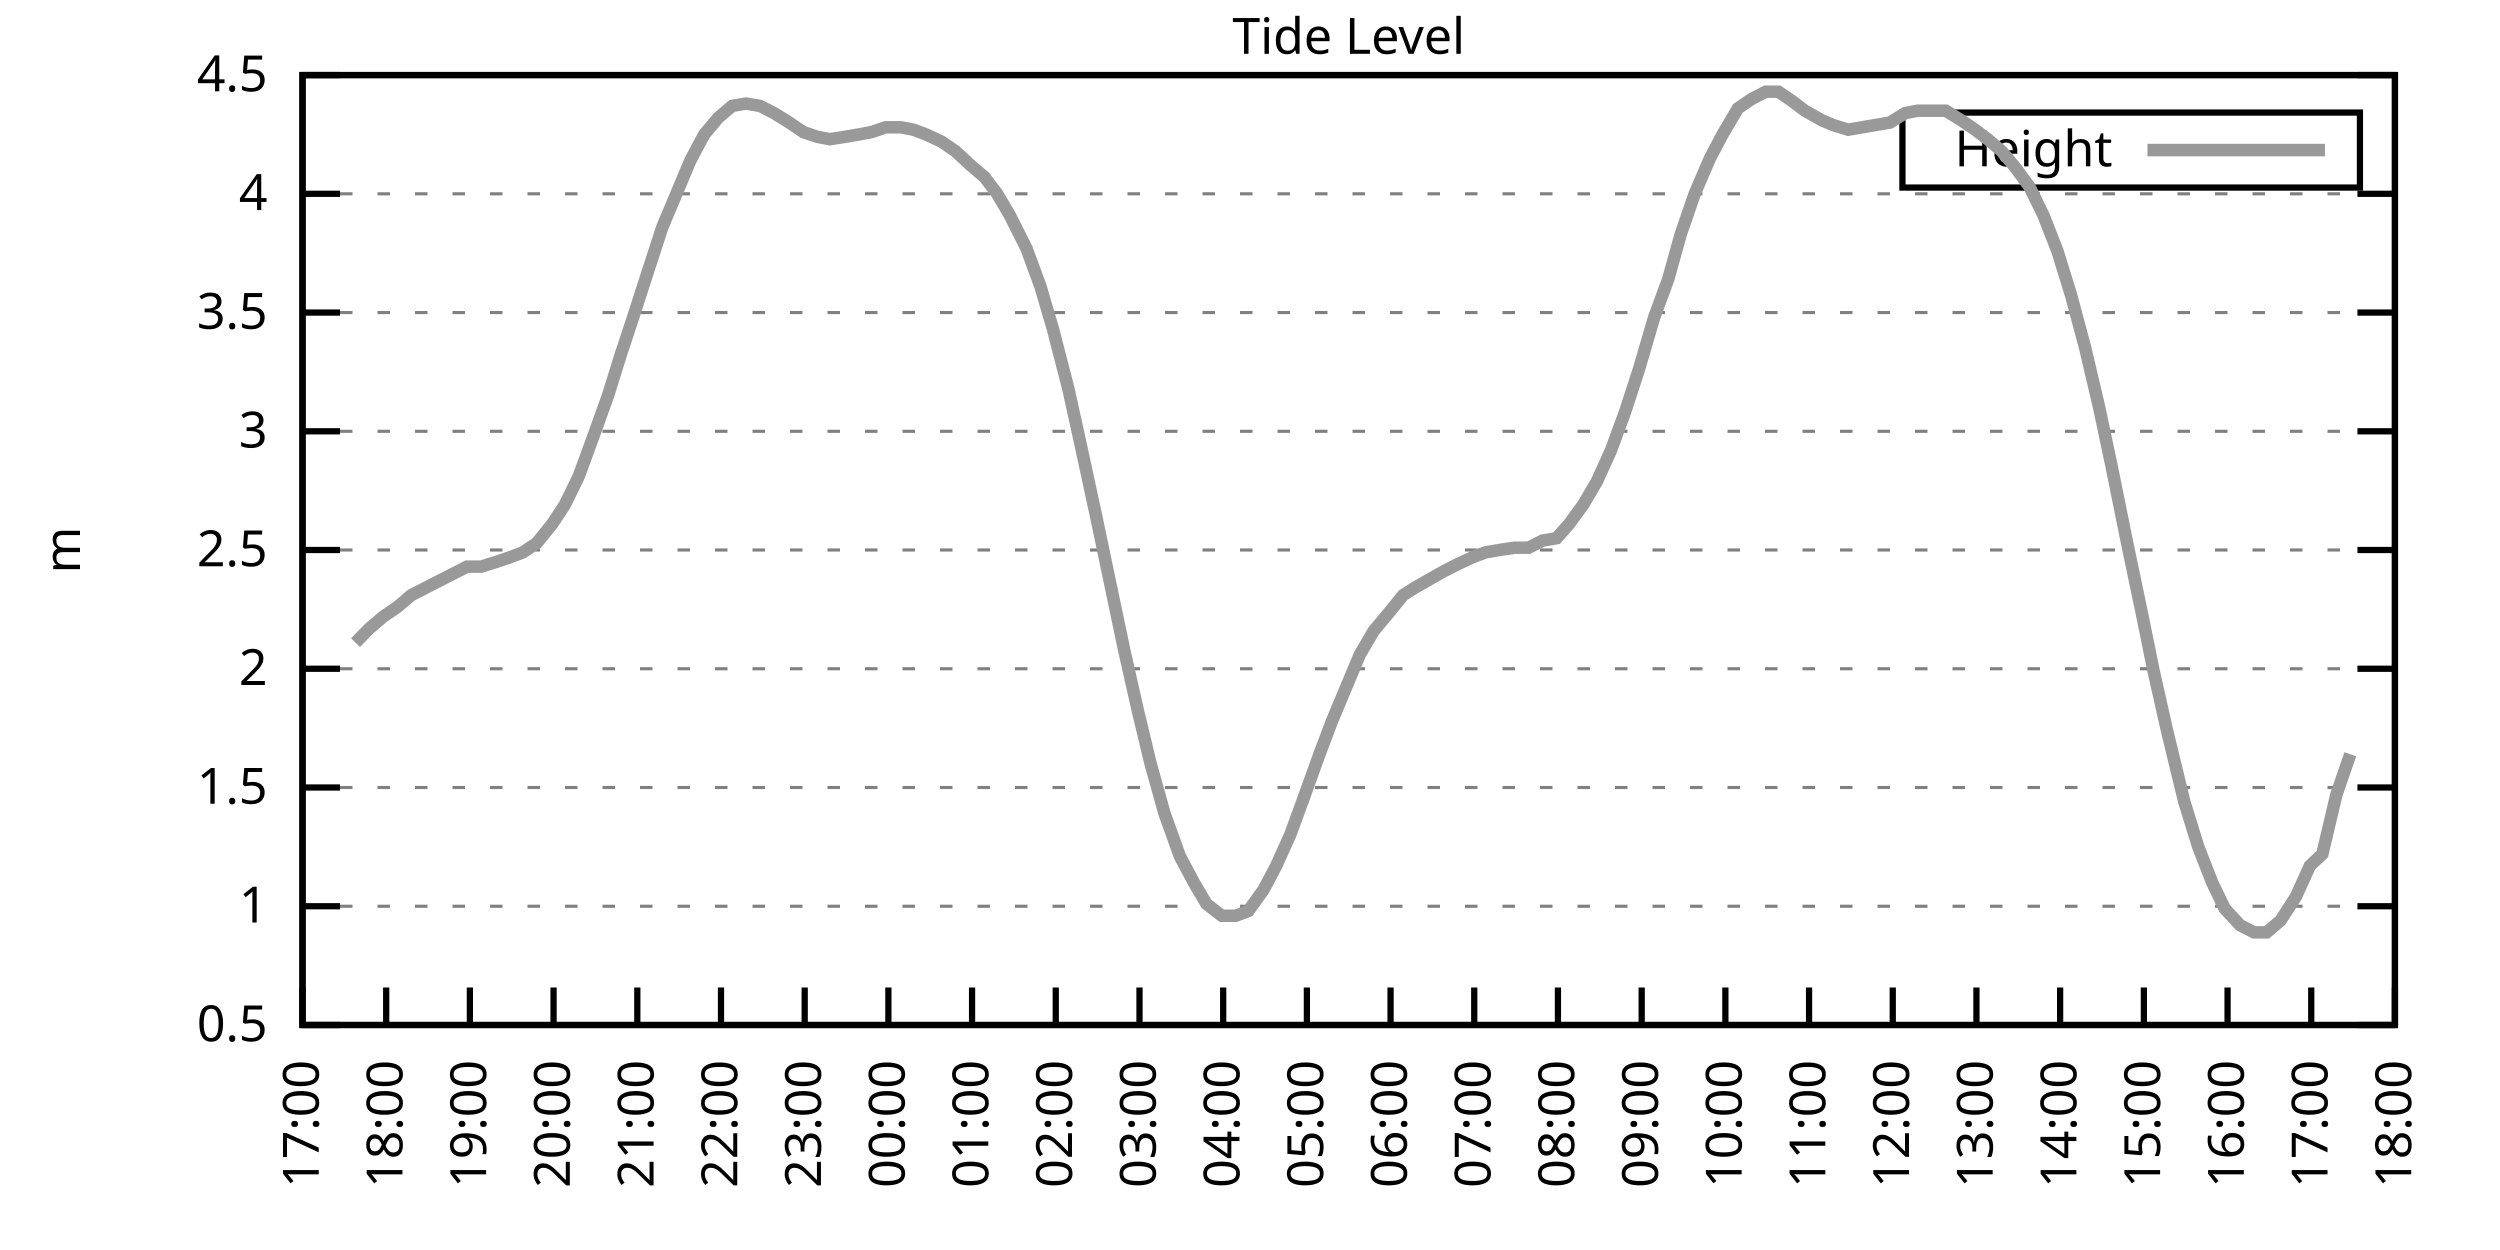
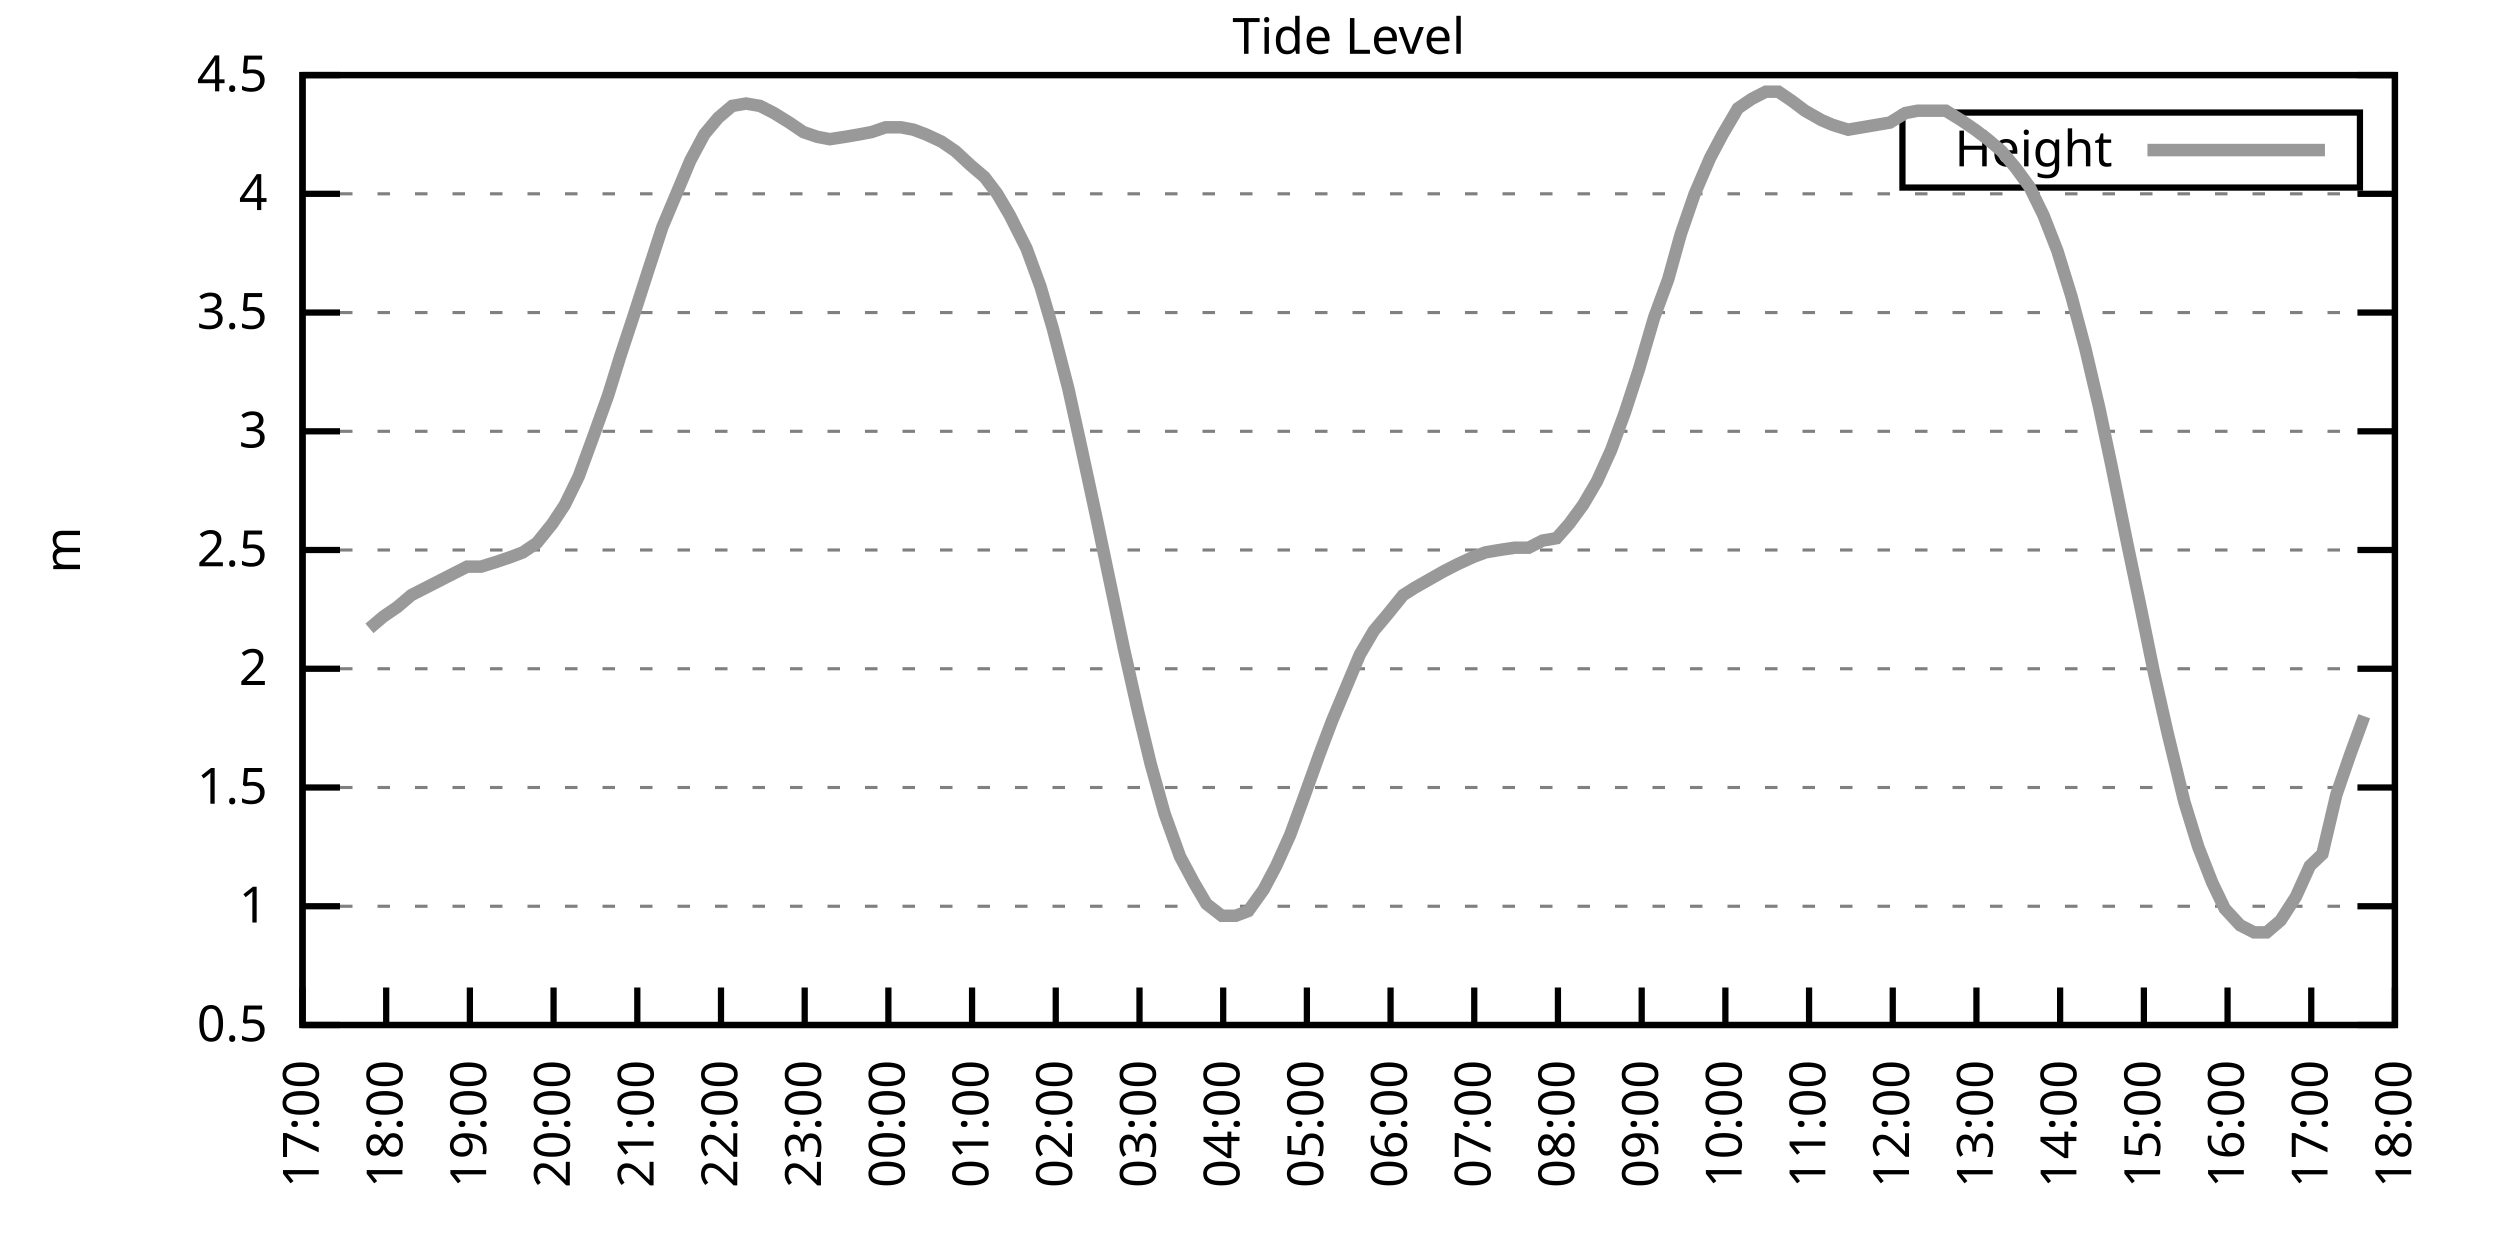
<svg xmlns="http://www.w3.org/2000/svg" xmlns:xlink="http://www.w3.org/1999/xlink" width="400" height="200" viewBox="0 0 400 200">
  <g id="gnuplot_canvas">
    <rect x="0" y="0" width="400" height="200" fill="none" />
    <defs>
      <circle id="gpDot" r="0.5" stroke-width="0.5" stroke="currentColor" />
      <path id="gpPt0" stroke-width="0.333" stroke="currentColor" d="M-1,0 h2 M0,-1 v2" />
      <path id="gpPt1" stroke-width="0.333" stroke="currentColor" d="M-1,-1 L1,1 M1,-1 L-1,1" />
      <path id="gpPt2" stroke-width="0.333" stroke="currentColor" d="M-1,0 L1,0 M0,-1 L0,1 M-1,-1 L1,1 M-1,1 L1,-1" />
      <rect id="gpPt3" stroke-width="0.333" stroke="currentColor" x="-1" y="-1" width="2" height="2" />
      <rect id="gpPt4" stroke-width="0.333" stroke="currentColor" fill="currentColor" x="-1" y="-1" width="2" height="2" />
      <circle id="gpPt5" stroke-width="0.333" stroke="currentColor" cx="0" cy="0" r="1" />
      <use xlink:href="#gpPt5" id="gpPt6" fill="currentColor" stroke="none" />
      <path id="gpPt7" stroke-width="0.333" stroke="currentColor" d="M0,-1.33 L-1.33,0.67 L1.33,0.67 z" />
      <use xlink:href="#gpPt7" id="gpPt8" fill="currentColor" stroke="none" />
      <use xlink:href="#gpPt7" id="gpPt9" stroke="currentColor" transform="rotate(180)" />
      <use xlink:href="#gpPt9" id="gpPt10" fill="currentColor" stroke="none" />
      <use xlink:href="#gpPt3" id="gpPt11" stroke="currentColor" transform="rotate(45)" />
      <use xlink:href="#gpPt11" id="gpPt12" fill="currentColor" stroke="none" />
      <path id="gpPt13" stroke-width="0.333" stroke="currentColor" d="M0,1.330 L1.265,0.411 L0.782,-1.067 L-0.782,-1.076 L-1.265,0.411 z" />
      <use xlink:href="#gpPt13" id="gpPt14" fill="currentColor" stroke="none" />
      <filter id="textbox" filterUnits="objectBoundingBox" x="0" y="0" height="1" width="1">
        <feFlood flood-color="white" flood-opacity="1" result="bgnd" />
        <feComposite in="SourceGraphic" in2="bgnd" operator="atop" />
      </filter>
      <filter id="greybox" filterUnits="objectBoundingBox" x="0" y="0" height="1" width="1">
        <feFlood flood-color="lightgrey" flood-opacity="1" result="grey" />
        <feComposite in="SourceGraphic" in2="grey" operator="atop" />
      </filter>
    </defs>
    <g fill="none" color="white" stroke="currentColor" stroke-width="1.00" stroke-linecap="butt" stroke-linejoin="miter">
</g>
    <g fill="none" color="black" stroke="currentColor" stroke-width="1.00" stroke-linecap="butt" stroke-linejoin="miter">
      <g stroke="none" shape-rendering="crispEdges">
        <polygon fill="rgb(255, 255, 255)" points="48.40,164.00 383.18,164.00 383.18,12.02 48.40,12.02 " />
      </g>
    </g>
    <g fill="none" color="black" stroke="currentColor" stroke-width="1.00" stroke-linecap="butt" stroke-linejoin="miter">
</g>
    <g fill="none" color="black" stroke="black" stroke-width="0.50" stroke-linecap="butt" stroke-linejoin="miter">
</g>
    <g fill="none" color="gray" stroke="currentColor" stroke-width="0.50" stroke-linecap="butt" stroke-linejoin="miter">
      <path stroke="gray" stroke-dasharray="2,4" class="gridline" d="M48.40,164.00 L383.19,164.00  " />
    </g>
    <g fill="none" color="gray" stroke="gray" stroke-width="1.00" stroke-linecap="butt" stroke-linejoin="miter">
</g>
    <g fill="none" color="black" stroke="currentColor" stroke-width="1.00" stroke-linecap="butt" stroke-linejoin="miter">
      <path stroke="black" d="M48.40,164.00 L54.40,164.00 M383.19,164.00 L377.19,164.00  " />
      <g transform="translate(42.80,166.60)" stroke="none" fill="black" font-family="Sans" font-size="8.00" text-anchor="end">
        <text>
          <tspan font-family="Sans"> 0.5</tspan>
        </text>
      </g>
    </g>
    <g fill="none" color="black" stroke="currentColor" stroke-width="1.00" stroke-linecap="butt" stroke-linejoin="miter">
</g>
    <g fill="none" color="black" stroke="black" stroke-width="0.50" stroke-linecap="butt" stroke-linejoin="miter">
</g>
    <g fill="none" color="gray" stroke="currentColor" stroke-width="0.50" stroke-linecap="butt" stroke-linejoin="miter">
      <path stroke="gray" stroke-dasharray="2,4" class="gridline" d="M48.40,145.00 L383.19,145.00  " />
    </g>
    <g fill="none" color="gray" stroke="gray" stroke-width="1.00" stroke-linecap="butt" stroke-linejoin="miter">
</g>
    <g fill="none" color="black" stroke="currentColor" stroke-width="1.00" stroke-linecap="butt" stroke-linejoin="miter">
      <path stroke="black" d="M48.40,145.00 L54.40,145.00 M383.19,145.00 L377.19,145.00  " />
      <g transform="translate(42.80,147.60)" stroke="none" fill="black" font-family="Sans" font-size="8.00" text-anchor="end">
        <text>
          <tspan font-family="Sans"> 1</tspan>
        </text>
      </g>
    </g>
    <g fill="none" color="black" stroke="currentColor" stroke-width="1.00" stroke-linecap="butt" stroke-linejoin="miter">
</g>
    <g fill="none" color="black" stroke="black" stroke-width="0.50" stroke-linecap="butt" stroke-linejoin="miter">
</g>
    <g fill="none" color="gray" stroke="currentColor" stroke-width="0.50" stroke-linecap="butt" stroke-linejoin="miter">
      <path stroke="gray" stroke-dasharray="2,4" class="gridline" d="M48.40,126.00 L383.19,126.00  " />
    </g>
    <g fill="none" color="gray" stroke="gray" stroke-width="1.00" stroke-linecap="butt" stroke-linejoin="miter">
</g>
    <g fill="none" color="black" stroke="currentColor" stroke-width="1.00" stroke-linecap="butt" stroke-linejoin="miter">
      <path stroke="black" d="M48.40,126.00 L54.40,126.00 M383.19,126.00 L377.19,126.00  " />
      <g transform="translate(42.80,128.60)" stroke="none" fill="black" font-family="Sans" font-size="8.00" text-anchor="end">
        <text>
          <tspan font-family="Sans"> 1.5</tspan>
        </text>
      </g>
    </g>
    <g fill="none" color="black" stroke="currentColor" stroke-width="1.00" stroke-linecap="butt" stroke-linejoin="miter">
</g>
    <g fill="none" color="black" stroke="black" stroke-width="0.50" stroke-linecap="butt" stroke-linejoin="miter">
</g>
    <g fill="none" color="gray" stroke="currentColor" stroke-width="0.50" stroke-linecap="butt" stroke-linejoin="miter">
      <path stroke="gray" stroke-dasharray="2,4" class="gridline" d="M48.40,107.00 L383.19,107.00  " />
    </g>
    <g fill="none" color="gray" stroke="gray" stroke-width="1.00" stroke-linecap="butt" stroke-linejoin="miter">
</g>
    <g fill="none" color="black" stroke="currentColor" stroke-width="1.00" stroke-linecap="butt" stroke-linejoin="miter">
      <path stroke="black" d="M48.40,107.00 L54.40,107.00 M383.19,107.00 L377.19,107.00  " />
      <g transform="translate(42.80,109.60)" stroke="none" fill="black" font-family="Sans" font-size="8.00" text-anchor="end">
        <text>
          <tspan font-family="Sans"> 2</tspan>
        </text>
      </g>
    </g>
    <g fill="none" color="black" stroke="currentColor" stroke-width="1.00" stroke-linecap="butt" stroke-linejoin="miter">
</g>
    <g fill="none" color="black" stroke="black" stroke-width="0.50" stroke-linecap="butt" stroke-linejoin="miter">
</g>
    <g fill="none" color="gray" stroke="currentColor" stroke-width="0.50" stroke-linecap="butt" stroke-linejoin="miter">
      <path stroke="gray" stroke-dasharray="2,4" class="gridline" d="M48.40,88.00 L383.19,88.00  " />
    </g>
    <g fill="none" color="gray" stroke="gray" stroke-width="1.00" stroke-linecap="butt" stroke-linejoin="miter">
</g>
    <g fill="none" color="black" stroke="currentColor" stroke-width="1.00" stroke-linecap="butt" stroke-linejoin="miter">
      <path stroke="black" d="M48.40,88.00 L54.40,88.00 M383.19,88.00 L377.19,88.00  " />
      <g transform="translate(42.80,90.60)" stroke="none" fill="black" font-family="Sans" font-size="8.00" text-anchor="end">
        <text>
          <tspan font-family="Sans"> 2.5</tspan>
        </text>
      </g>
    </g>
    <g fill="none" color="black" stroke="currentColor" stroke-width="1.00" stroke-linecap="butt" stroke-linejoin="miter">
</g>
    <g fill="none" color="black" stroke="black" stroke-width="0.50" stroke-linecap="butt" stroke-linejoin="miter">
</g>
    <g fill="none" color="gray" stroke="currentColor" stroke-width="0.50" stroke-linecap="butt" stroke-linejoin="miter">
      <path stroke="gray" stroke-dasharray="2,4" class="gridline" d="M48.40,69.01 L383.19,69.01  " />
    </g>
    <g fill="none" color="gray" stroke="gray" stroke-width="1.00" stroke-linecap="butt" stroke-linejoin="miter">
</g>
    <g fill="none" color="black" stroke="currentColor" stroke-width="1.00" stroke-linecap="butt" stroke-linejoin="miter">
      <path stroke="black" d="M48.40,69.01 L54.40,69.01 M383.19,69.01 L377.19,69.01  " />
      <g transform="translate(42.80,71.61)" stroke="none" fill="black" font-family="Sans" font-size="8.00" text-anchor="end">
        <text>
          <tspan font-family="Sans"> 3</tspan>
        </text>
      </g>
    </g>
    <g fill="none" color="black" stroke="currentColor" stroke-width="1.00" stroke-linecap="butt" stroke-linejoin="miter">
</g>
    <g fill="none" color="black" stroke="black" stroke-width="0.50" stroke-linecap="butt" stroke-linejoin="miter">
</g>
    <g fill="none" color="gray" stroke="currentColor" stroke-width="0.50" stroke-linecap="butt" stroke-linejoin="miter">
      <path stroke="gray" stroke-dasharray="2,4" class="gridline" d="M48.40,50.01 L383.19,50.01  " />
    </g>
    <g fill="none" color="gray" stroke="gray" stroke-width="1.00" stroke-linecap="butt" stroke-linejoin="miter">
</g>
    <g fill="none" color="black" stroke="currentColor" stroke-width="1.00" stroke-linecap="butt" stroke-linejoin="miter">
      <path stroke="black" d="M48.40,50.01 L54.40,50.01 M383.19,50.01 L377.19,50.01  " />
      <g transform="translate(42.80,52.61)" stroke="none" fill="black" font-family="Sans" font-size="8.00" text-anchor="end">
        <text>
          <tspan font-family="Sans"> 3.5</tspan>
        </text>
      </g>
    </g>
    <g fill="none" color="black" stroke="currentColor" stroke-width="1.00" stroke-linecap="butt" stroke-linejoin="miter">
</g>
    <g fill="none" color="black" stroke="black" stroke-width="0.50" stroke-linecap="butt" stroke-linejoin="miter">
</g>
    <g fill="none" color="gray" stroke="currentColor" stroke-width="0.50" stroke-linecap="butt" stroke-linejoin="miter">
      <path stroke="gray" stroke-dasharray="2,4" class="gridline" d="M48.40,31.01 L383.19,31.01  " />
    </g>
    <g fill="none" color="gray" stroke="gray" stroke-width="1.00" stroke-linecap="butt" stroke-linejoin="miter">
</g>
    <g fill="none" color="black" stroke="currentColor" stroke-width="1.00" stroke-linecap="butt" stroke-linejoin="miter">
      <path stroke="black" d="M48.40,31.01 L54.40,31.01 M383.19,31.01 L377.19,31.01  " />
      <g transform="translate(42.80,33.61)" stroke="none" fill="black" font-family="Sans" font-size="8.00" text-anchor="end">
        <text>
          <tspan font-family="Sans"> 4</tspan>
        </text>
      </g>
    </g>
    <g fill="none" color="black" stroke="currentColor" stroke-width="1.00" stroke-linecap="butt" stroke-linejoin="miter">
</g>
    <g fill="none" color="black" stroke="black" stroke-width="0.50" stroke-linecap="butt" stroke-linejoin="miter">
</g>
    <g fill="none" color="gray" stroke="currentColor" stroke-width="0.50" stroke-linecap="butt" stroke-linejoin="miter">
      <path stroke="gray" stroke-dasharray="2,4" class="gridline" d="M48.40,12.01 L383.19,12.01  " />
    </g>
    <g fill="none" color="gray" stroke="gray" stroke-width="1.00" stroke-linecap="butt" stroke-linejoin="miter">
</g>
    <g fill="none" color="black" stroke="currentColor" stroke-width="1.00" stroke-linecap="butt" stroke-linejoin="miter">
      <path stroke="black" d="M48.40,12.01 L54.40,12.01 M383.19,12.01 L377.19,12.01  " />
      <g transform="translate(42.80,14.61)" stroke="none" fill="black" font-family="Sans" font-size="8.00" text-anchor="end">
        <text>
          <tspan font-family="Sans"> 4.5</tspan>
        </text>
      </g>
    </g>
    <g fill="none" color="black" stroke="currentColor" stroke-width="1.00" stroke-linecap="butt" stroke-linejoin="miter">
      <path stroke="black" d="M48.40,164.00 L48.40,158.00  " />
      <g transform="translate(51.00,169.60) rotate(270.00)" stroke="none" fill="black" font-family="Sans" font-size="8.00" text-anchor="end">
        <text>
          <tspan font-family="Sans">17:00</tspan>
        </text>
      </g>
    </g>
    <g fill="none" color="black" stroke="currentColor" stroke-width="1.00" stroke-linecap="butt" stroke-linejoin="miter">
      <path stroke="black" d="M61.79,164.00 L61.79,158.00  " />
      <g transform="translate(64.39,169.60) rotate(270.00)" stroke="none" fill="black" font-family="Sans" font-size="8.00" text-anchor="end">
        <text>
          <tspan font-family="Sans">18:00</tspan>
        </text>
      </g>
    </g>
    <g fill="none" color="black" stroke="currentColor" stroke-width="1.00" stroke-linecap="butt" stroke-linejoin="miter">
      <path stroke="black" d="M75.18,164.00 L75.18,158.00  " />
      <g transform="translate(77.78,169.60) rotate(270.00)" stroke="none" fill="black" font-family="Sans" font-size="8.00" text-anchor="end">
        <text>
          <tspan font-family="Sans">19:00</tspan>
        </text>
      </g>
    </g>
    <g fill="none" color="black" stroke="currentColor" stroke-width="1.00" stroke-linecap="butt" stroke-linejoin="miter">
      <path stroke="black" d="M88.57,164.00 L88.57,158.00  " />
      <g transform="translate(91.17,169.60) rotate(270.00)" stroke="none" fill="black" font-family="Sans" font-size="8.00" text-anchor="end">
        <text>
          <tspan font-family="Sans">20:00</tspan>
        </text>
      </g>
    </g>
    <g fill="none" color="black" stroke="currentColor" stroke-width="1.00" stroke-linecap="butt" stroke-linejoin="miter">
      <path stroke="black" d="M101.97,164.00 L101.97,158.00  " />
      <g transform="translate(104.57,169.60) rotate(270.00)" stroke="none" fill="black" font-family="Sans" font-size="8.00" text-anchor="end">
        <text>
          <tspan font-family="Sans">21:00</tspan>
        </text>
      </g>
    </g>
    <g fill="none" color="black" stroke="currentColor" stroke-width="1.00" stroke-linecap="butt" stroke-linejoin="miter">
      <path stroke="black" d="M115.36,164.00 L115.36,158.00  " />
      <g transform="translate(117.96,169.60) rotate(270.00)" stroke="none" fill="black" font-family="Sans" font-size="8.00" text-anchor="end">
        <text>
          <tspan font-family="Sans">22:00</tspan>
        </text>
      </g>
    </g>
    <g fill="none" color="black" stroke="currentColor" stroke-width="1.00" stroke-linecap="butt" stroke-linejoin="miter">
      <path stroke="black" d="M128.75,164.00 L128.75,158.00  " />
      <g transform="translate(131.35,169.60) rotate(270.00)" stroke="none" fill="black" font-family="Sans" font-size="8.00" text-anchor="end">
        <text>
          <tspan font-family="Sans">23:00</tspan>
        </text>
      </g>
    </g>
    <g fill="none" color="black" stroke="currentColor" stroke-width="1.00" stroke-linecap="butt" stroke-linejoin="miter">
      <path stroke="black" d="M142.14,164.00 L142.14,158.00  " />
      <g transform="translate(144.74,169.60) rotate(270.00)" stroke="none" fill="black" font-family="Sans" font-size="8.00" text-anchor="end">
        <text>
          <tspan font-family="Sans">00:00</tspan>
        </text>
      </g>
    </g>
    <g fill="none" color="black" stroke="currentColor" stroke-width="1.00" stroke-linecap="butt" stroke-linejoin="miter">
      <path stroke="black" d="M155.53,164.00 L155.53,158.00  " />
      <g transform="translate(158.13,169.60) rotate(270.00)" stroke="none" fill="black" font-family="Sans" font-size="8.00" text-anchor="end">
        <text>
          <tspan font-family="Sans">01:00</tspan>
        </text>
      </g>
    </g>
    <g fill="none" color="black" stroke="currentColor" stroke-width="1.00" stroke-linecap="butt" stroke-linejoin="miter">
      <path stroke="black" d="M168.92,164.00 L168.92,158.00  " />
      <g transform="translate(171.52,169.60) rotate(270.00)" stroke="none" fill="black" font-family="Sans" font-size="8.00" text-anchor="end">
        <text>
          <tspan font-family="Sans">02:00</tspan>
        </text>
      </g>
    </g>
    <g fill="none" color="black" stroke="currentColor" stroke-width="1.00" stroke-linecap="butt" stroke-linejoin="miter">
      <path stroke="black" d="M182.32,164.00 L182.32,158.00  " />
      <g transform="translate(184.92,169.60) rotate(270.00)" stroke="none" fill="black" font-family="Sans" font-size="8.00" text-anchor="end">
        <text>
          <tspan font-family="Sans">03:00</tspan>
        </text>
      </g>
    </g>
    <g fill="none" color="black" stroke="currentColor" stroke-width="1.00" stroke-linecap="butt" stroke-linejoin="miter">
      <path stroke="black" d="M195.71,164.00 L195.71,158.00  " />
      <g transform="translate(198.31,169.60) rotate(270.00)" stroke="none" fill="black" font-family="Sans" font-size="8.00" text-anchor="end">
        <text>
          <tspan font-family="Sans">04:00</tspan>
        </text>
      </g>
    </g>
    <g fill="none" color="black" stroke="currentColor" stroke-width="1.00" stroke-linecap="butt" stroke-linejoin="miter">
      <path stroke="black" d="M209.10,164.00 L209.10,158.00  " />
      <g transform="translate(211.70,169.60) rotate(270.00)" stroke="none" fill="black" font-family="Sans" font-size="8.00" text-anchor="end">
        <text>
          <tspan font-family="Sans">05:00</tspan>
        </text>
      </g>
    </g>
    <g fill="none" color="black" stroke="currentColor" stroke-width="1.00" stroke-linecap="butt" stroke-linejoin="miter">
      <path stroke="black" d="M222.49,164.00 L222.49,158.00  " />
      <g transform="translate(225.09,169.60) rotate(270.00)" stroke="none" fill="black" font-family="Sans" font-size="8.00" text-anchor="end">
        <text>
          <tspan font-family="Sans">06:00</tspan>
        </text>
      </g>
    </g>
    <g fill="none" color="black" stroke="currentColor" stroke-width="1.00" stroke-linecap="butt" stroke-linejoin="miter">
      <path stroke="black" d="M235.88,164.00 L235.88,158.00  " />
      <g transform="translate(238.48,169.60) rotate(270.00)" stroke="none" fill="black" font-family="Sans" font-size="8.00" text-anchor="end">
        <text>
          <tspan font-family="Sans">07:00</tspan>
        </text>
      </g>
    </g>
    <g fill="none" color="black" stroke="currentColor" stroke-width="1.00" stroke-linecap="butt" stroke-linejoin="miter">
      <path stroke="black" d="M249.27,164.00 L249.27,158.00  " />
      <g transform="translate(251.87,169.60) rotate(270.00)" stroke="none" fill="black" font-family="Sans" font-size="8.00" text-anchor="end">
        <text>
          <tspan font-family="Sans">08:00</tspan>
        </text>
      </g>
    </g>
    <g fill="none" color="black" stroke="currentColor" stroke-width="1.00" stroke-linecap="butt" stroke-linejoin="miter">
      <path stroke="black" d="M262.67,164.00 L262.67,158.00  " />
      <g transform="translate(265.27,169.60) rotate(270.00)" stroke="none" fill="black" font-family="Sans" font-size="8.00" text-anchor="end">
        <text>
          <tspan font-family="Sans">09:00</tspan>
        </text>
      </g>
    </g>
    <g fill="none" color="black" stroke="currentColor" stroke-width="1.00" stroke-linecap="butt" stroke-linejoin="miter">
      <path stroke="black" d="M276.06,164.00 L276.06,158.00  " />
      <g transform="translate(278.66,169.60) rotate(270.00)" stroke="none" fill="black" font-family="Sans" font-size="8.00" text-anchor="end">
        <text>
          <tspan font-family="Sans">10:00</tspan>
        </text>
      </g>
    </g>
    <g fill="none" color="black" stroke="currentColor" stroke-width="1.00" stroke-linecap="butt" stroke-linejoin="miter">
      <path stroke="black" d="M289.45,164.00 L289.45,158.00  " />
      <g transform="translate(292.05,169.60) rotate(270.00)" stroke="none" fill="black" font-family="Sans" font-size="8.00" text-anchor="end">
        <text>
          <tspan font-family="Sans">11:00</tspan>
        </text>
      </g>
    </g>
    <g fill="none" color="black" stroke="currentColor" stroke-width="1.00" stroke-linecap="butt" stroke-linejoin="miter">
      <path stroke="black" d="M302.84,164.00 L302.84,158.00  " />
      <g transform="translate(305.44,169.60) rotate(270.00)" stroke="none" fill="black" font-family="Sans" font-size="8.00" text-anchor="end">
        <text>
          <tspan font-family="Sans">12:00</tspan>
        </text>
      </g>
    </g>
    <g fill="none" color="black" stroke="currentColor" stroke-width="1.00" stroke-linecap="butt" stroke-linejoin="miter">
      <path stroke="black" d="M316.23,164.00 L316.23,158.00  " />
      <g transform="translate(318.83,169.60) rotate(270.00)" stroke="none" fill="black" font-family="Sans" font-size="8.00" text-anchor="end">
        <text>
          <tspan font-family="Sans">13:00</tspan>
        </text>
      </g>
    </g>
    <g fill="none" color="black" stroke="currentColor" stroke-width="1.00" stroke-linecap="butt" stroke-linejoin="miter">
      <path stroke="black" d="M329.62,164.00 L329.62,158.00  " />
      <g transform="translate(332.22,169.60) rotate(270.00)" stroke="none" fill="black" font-family="Sans" font-size="8.00" text-anchor="end">
        <text>
          <tspan font-family="Sans">14:00</tspan>
        </text>
      </g>
    </g>
    <g fill="none" color="black" stroke="currentColor" stroke-width="1.00" stroke-linecap="butt" stroke-linejoin="miter">
      <path stroke="black" d="M343.02,164.00 L343.02,158.00  " />
      <g transform="translate(345.62,169.60) rotate(270.00)" stroke="none" fill="black" font-family="Sans" font-size="8.00" text-anchor="end">
        <text>
          <tspan font-family="Sans">15:00</tspan>
        </text>
      </g>
    </g>
    <g fill="none" color="black" stroke="currentColor" stroke-width="1.00" stroke-linecap="butt" stroke-linejoin="miter">
      <path stroke="black" d="M356.41,164.00 L356.41,158.00  " />
      <g transform="translate(359.01,169.60) rotate(270.00)" stroke="none" fill="black" font-family="Sans" font-size="8.00" text-anchor="end">
        <text>
          <tspan font-family="Sans">16:00</tspan>
        </text>
      </g>
    </g>
    <g fill="none" color="black" stroke="currentColor" stroke-width="1.00" stroke-linecap="butt" stroke-linejoin="miter">
      <path stroke="black" d="M369.80,164.00 L369.80,158.00  " />
      <g transform="translate(372.40,169.60) rotate(270.00)" stroke="none" fill="black" font-family="Sans" font-size="8.00" text-anchor="end">
        <text>
          <tspan font-family="Sans">17:00</tspan>
        </text>
      </g>
    </g>
    <g fill="none" color="black" stroke="currentColor" stroke-width="1.00" stroke-linecap="butt" stroke-linejoin="miter">
      <path stroke="black" d="M383.19,164.00 L383.19,158.00  " />
      <g transform="translate(385.79,169.60) rotate(270.00)" stroke="none" fill="black" font-family="Sans" font-size="8.00" text-anchor="end">
        <text>
          <tspan font-family="Sans">18:00</tspan>
        </text>
      </g>
    </g>
    <g fill="none" color="black" stroke="currentColor" stroke-width="1.00" stroke-linecap="butt" stroke-linejoin="miter">
</g>
    <g fill="none" color="black" stroke="currentColor" stroke-width="1.00" stroke-linecap="butt" stroke-linejoin="miter">
      <path stroke="black" d="M48.40,12.01 L48.40,164.00 L383.19,164.00 L383.19,12.01 L48.40,12.01 Z  " />
    </g>
    <g fill="none" color="black" stroke="currentColor" stroke-width="1.00" stroke-linecap="butt" stroke-linejoin="miter">
</g>
    <g fill="none" color="black" stroke="currentColor" stroke-width="1.00" stroke-linecap="butt" stroke-linejoin="miter">
      <path stroke="black" d="M304.39,30.01 L304.39,18.01 L377.59,18.01 L377.59,30.01 L304.39,30.01 Z  " />
    </g>
    <g id="Tide_level_plot_1">
      <g fill="none" color="white" stroke="black" stroke-width="2.00" stroke-linecap="butt" stroke-linejoin="miter">
</g>
      <g fill="none" color="black" stroke="currentColor" stroke-width="2.00" stroke-linecap="butt" stroke-linejoin="miter">
        <g transform="translate(337.99,26.61)" stroke="none" fill="black" font-family="Sans" font-size="8.00" text-anchor="end">
          <text>
            <tspan font-family="Sans">Height</tspan>
          </text>
        </g>
      </g>
      <g fill="none" color="black" stroke="currentColor" stroke-width="2.00" stroke-linecap="butt" stroke-linejoin="miter">
-         <path stroke="rgb(153, 153, 153)" d="M343.59,24.01 L371.99,24.01 M56.88,102.82 L59.11,100.54 L61.35,98.64 L63.58,97.12 L65.81,95.22 L68.04,94.08   L70.27,92.94 L72.50,91.80 L74.74,90.66 L76.97,90.66 L79.42,89.90 L81.66,89.14 L83.66,88.38 L85.90,86.87   L88.35,83.83 L90.36,80.79 L92.59,76.23 L94.82,70.15 L97.28,63.31 L99.29,56.85 L101.30,50.77 L103.75,43.17   L105.98,36.33 L108.22,31.01 L110.45,25.69 L112.68,21.51 L114.91,18.85 L117.14,16.95 L119.38,16.57 L121.61,16.95   L123.84,18.09 L126.29,19.61 L128.53,21.13 L130.76,21.89 L132.77,22.27 L135.22,21.89 L137.45,21.51 L139.46,21.13   L141.69,20.37 L144.15,20.37 L146.16,20.75 L148.17,21.51 L150.62,22.65 L152.85,24.17 L155.31,26.45 L157.54,28.35   L159.55,31.01 L161.56,34.43 L164.24,39.75 L166.47,45.83 L168.48,52.67 L170.93,62.17 L172.94,71.29 L175.40,82.69   L177.63,93.32 L179.86,103.96 L182.09,113.84 L184.10,122.20 L186.33,130.18 L188.79,137.02 L191.02,141.20 L193.03,144.62   L195.48,146.52 L197.72,146.52 L199.73,145.76 L202.18,142.34 L204.19,138.54 L206.42,133.60 L208.65,127.52 L211.11,120.68   L213.12,115.36 L215.35,110.04 L217.58,104.72 L219.81,100.92 L222.04,98.26 L224.50,95.22 L226.29,94.08 L228.96,92.56   L230.97,91.42 L233.20,90.28 L235.66,89.14 L237.67,88.38 L239.90,88.00 L242.36,87.63 L244.59,87.63 L246.82,86.49   L249.05,86.11 L251.06,83.83 L253.29,80.79 L255.52,76.99 L257.76,72.05 L259.99,65.97 L262.22,59.13 L264.67,50.77   L266.91,44.69 L268.92,37.47 L271.15,31.01 L273.60,25.31 L275.61,21.51 L278.07,17.33 L280.30,15.81 L282.53,14.67   L284.54,14.67 L286.77,16.19 L288.78,17.71 L291.46,19.23 L293.24,19.99 L295.70,20.75 L297.93,20.37 L300.16,19.99   L302.39,19.61 L304.85,18.09 L306.86,17.71 L309.09,17.71 L311.32,17.71 L313.78,19.23 L316.01,20.75 L318.02,22.27   L320.25,24.17 L322.48,26.83 L324.71,29.87 L326.95,34.43 L329.18,40.13 L331.41,47.35 L333.64,55.71 L335.87,65.21   L337.88,74.71 L340.34,86.87 L342.57,97.50 L344.58,107.38 L346.81,117.26 L349.49,128.28 L351.72,135.50 L353.95,141.20   L355.96,145.38 L358.42,148.04 L360.65,149.18 L362.66,149.18 L364.89,147.28 L367.34,143.48 L369.58,138.54 L371.58,136.64   L373.82,127.14 L376.05,120.68  " />
+         <path stroke="rgb(153, 153, 153)" d="M343.59,24.01 L371.99,24.01 M59.11,100.54 L61.35,98.64 L63.58,97.12 L65.81,95.22 L68.04,94.08 L70.27,92.94   L72.50,91.80 L74.74,90.66 L76.97,90.66 L79.42,89.90 L81.66,89.14 L83.66,88.38 L85.90,86.87 L88.35,83.83   L90.36,80.79 L92.59,76.23 L94.82,70.15 L97.28,63.31 L99.29,56.85 L101.30,50.77 L103.75,43.17 L105.98,36.33   L108.22,31.01 L110.45,25.69 L112.68,21.51 L114.91,18.85 L117.14,16.95 L119.38,16.57 L121.61,16.95 L123.84,18.09   L126.29,19.61 L128.53,21.13 L130.76,21.89 L132.77,22.27 L135.22,21.89 L137.45,21.51 L139.46,21.13 L141.69,20.37   L144.15,20.37 L146.16,20.75 L148.17,21.51 L150.62,22.65 L152.85,24.17 L155.31,26.45 L157.54,28.35 L159.55,31.01   L161.56,34.43 L164.24,39.75 L166.47,45.83 L168.48,52.67 L170.93,62.17 L172.94,71.29 L175.40,82.69 L177.63,93.32   L179.86,103.96 L182.09,113.84 L184.10,122.20 L186.33,130.18 L188.79,137.02 L191.02,141.20 L193.03,144.62 L195.48,146.52   L197.72,146.52 L199.73,145.76 L202.18,142.34 L204.19,138.54 L206.42,133.60 L208.65,127.52 L211.11,120.68 L213.12,115.36   L215.35,110.04 L217.58,104.72 L219.81,100.92 L222.04,98.26 L224.50,95.22 L226.29,94.08 L228.96,92.56 L230.97,91.42   L233.20,90.28 L235.66,89.14 L237.67,88.38 L239.90,88.00 L242.36,87.63 L244.59,87.63 L246.82,86.49 L249.05,86.11   L251.06,83.83 L253.29,80.79 L255.52,76.99 L257.76,72.05 L259.99,65.97 L262.22,59.13 L264.67,50.77 L266.91,44.69   L268.92,37.47 L271.15,31.01 L273.60,25.31 L275.61,21.51 L278.07,17.33 L280.30,15.81 L282.53,14.67 L284.54,14.67   L286.77,16.19 L288.78,17.71 L291.46,19.23 L293.24,19.99 L295.70,20.75 L297.93,20.37 L300.16,19.99 L302.39,19.61   L304.85,18.09 L306.86,17.71 L309.09,17.71 L311.32,17.71 L313.78,19.23 L316.01,20.75 L318.02,22.27 L320.25,24.17   L322.48,26.83 L324.71,29.87 L326.95,34.43 L329.18,40.13 L331.41,47.35 L333.64,55.71 L335.87,65.21 L337.88,74.71   L340.34,86.87 L342.57,97.50 L344.58,107.38 L346.81,117.26 L349.49,128.28 L351.72,135.50 L353.95,141.20 L355.96,145.38   L358.42,148.04 L360.65,149.18 L362.66,149.18 L364.89,147.28 L367.34,143.48 L369.58,138.54 L371.58,136.64 L373.82,127.14   L376.05,120.68 L378.28,114.60  " />
      </g>
    </g>
    <g fill="none" color="black" stroke="currentColor" stroke-width="2.00" stroke-linecap="butt" stroke-linejoin="miter">
</g>
    <g fill="none" color="black" stroke="black" stroke-width="1.00" stroke-linecap="butt" stroke-linejoin="miter">
</g>
    <g fill="none" color="black" stroke="currentColor" stroke-width="1.00" stroke-linecap="butt" stroke-linejoin="miter">
      <path stroke="black" d="M48.40,12.01 L48.40,164.00 L383.19,164.00 L383.19,12.01 L48.40,12.01 Z  " />
      <g transform="translate(12.80,88.01) rotate(270.00)" stroke="none" fill="black" font-family="Sans" font-size="8.00" text-anchor="middle">
        <text>
          <tspan font-family="Sans">m</tspan>
        </text>
      </g>
    </g>
    <g fill="none" color="black" stroke="currentColor" stroke-width="1.00" stroke-linecap="butt" stroke-linejoin="miter">
</g>
    <g fill="none" color="black" stroke="currentColor" stroke-width="1.00" stroke-linecap="butt" stroke-linejoin="miter">
      <g transform="translate(215.79,8.61)" stroke="none" fill="black" font-family="Sans" font-size="8.00" text-anchor="middle">
        <text>
          <tspan font-family="Sans">Tide Level</tspan>
        </text>
      </g>
    </g>
    <g fill="none" color="black" stroke="currentColor" stroke-width="1.00" stroke-linecap="butt" stroke-linejoin="miter">
</g>
  </g>
</svg>
